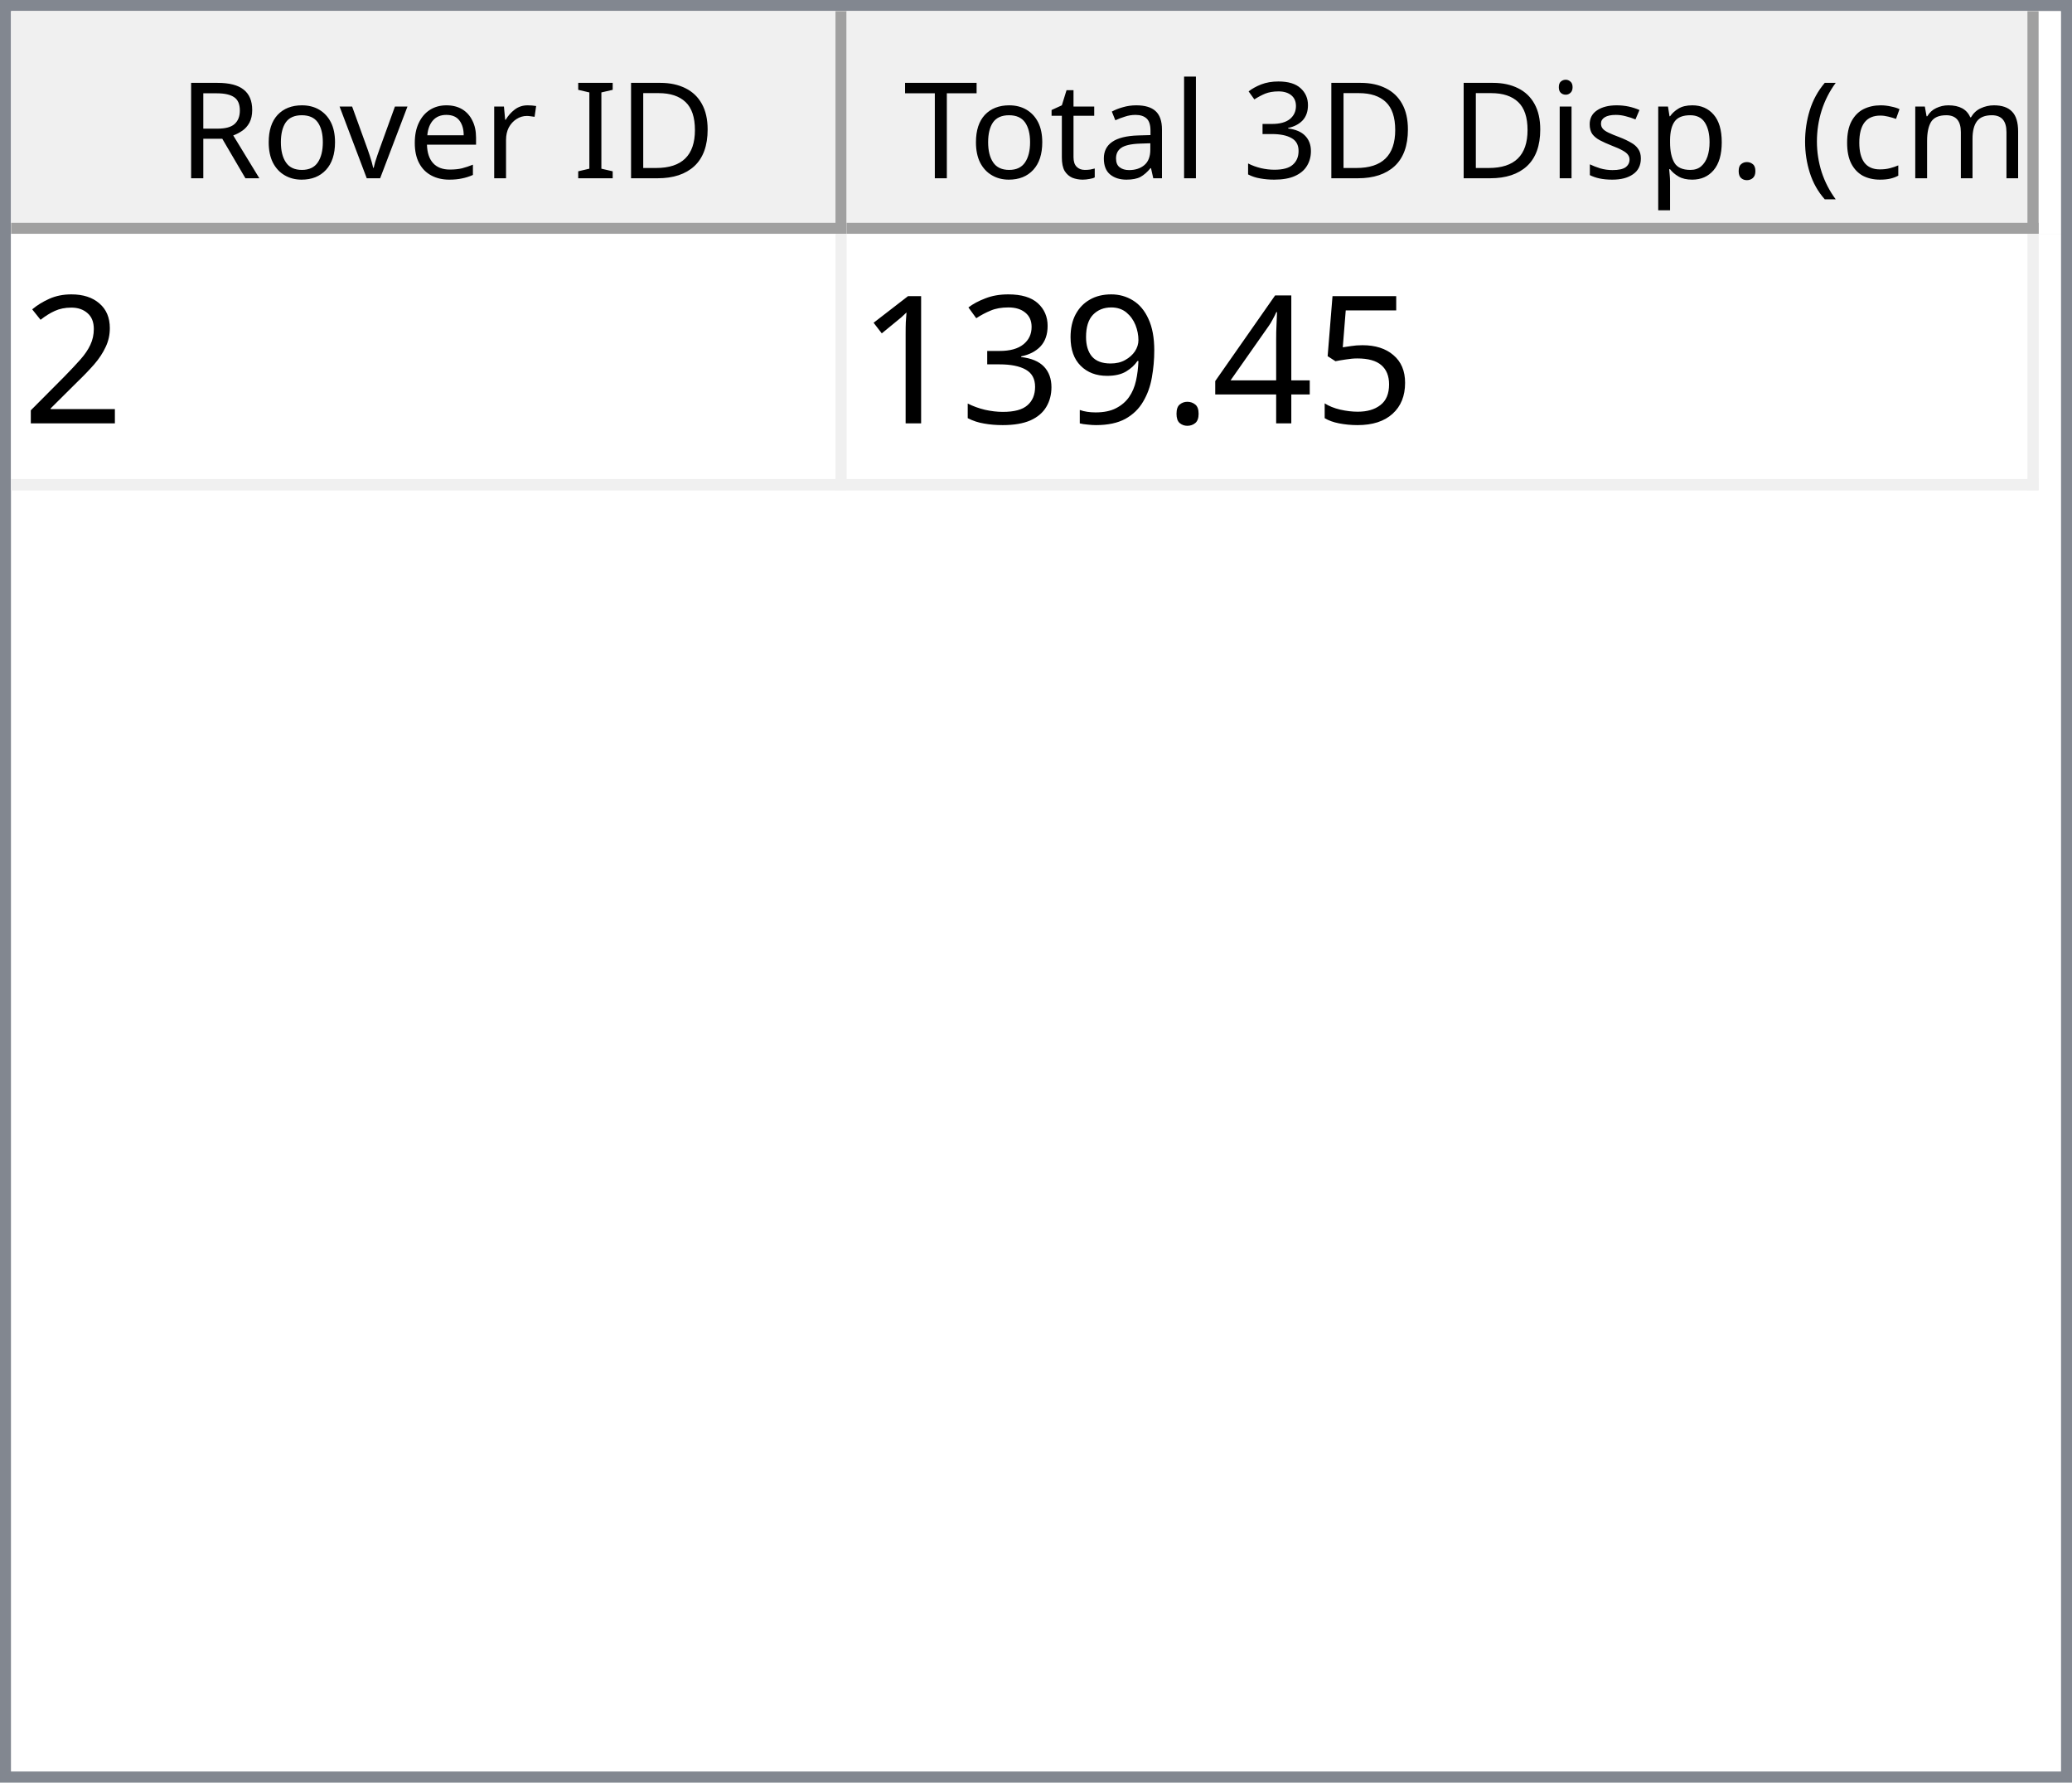
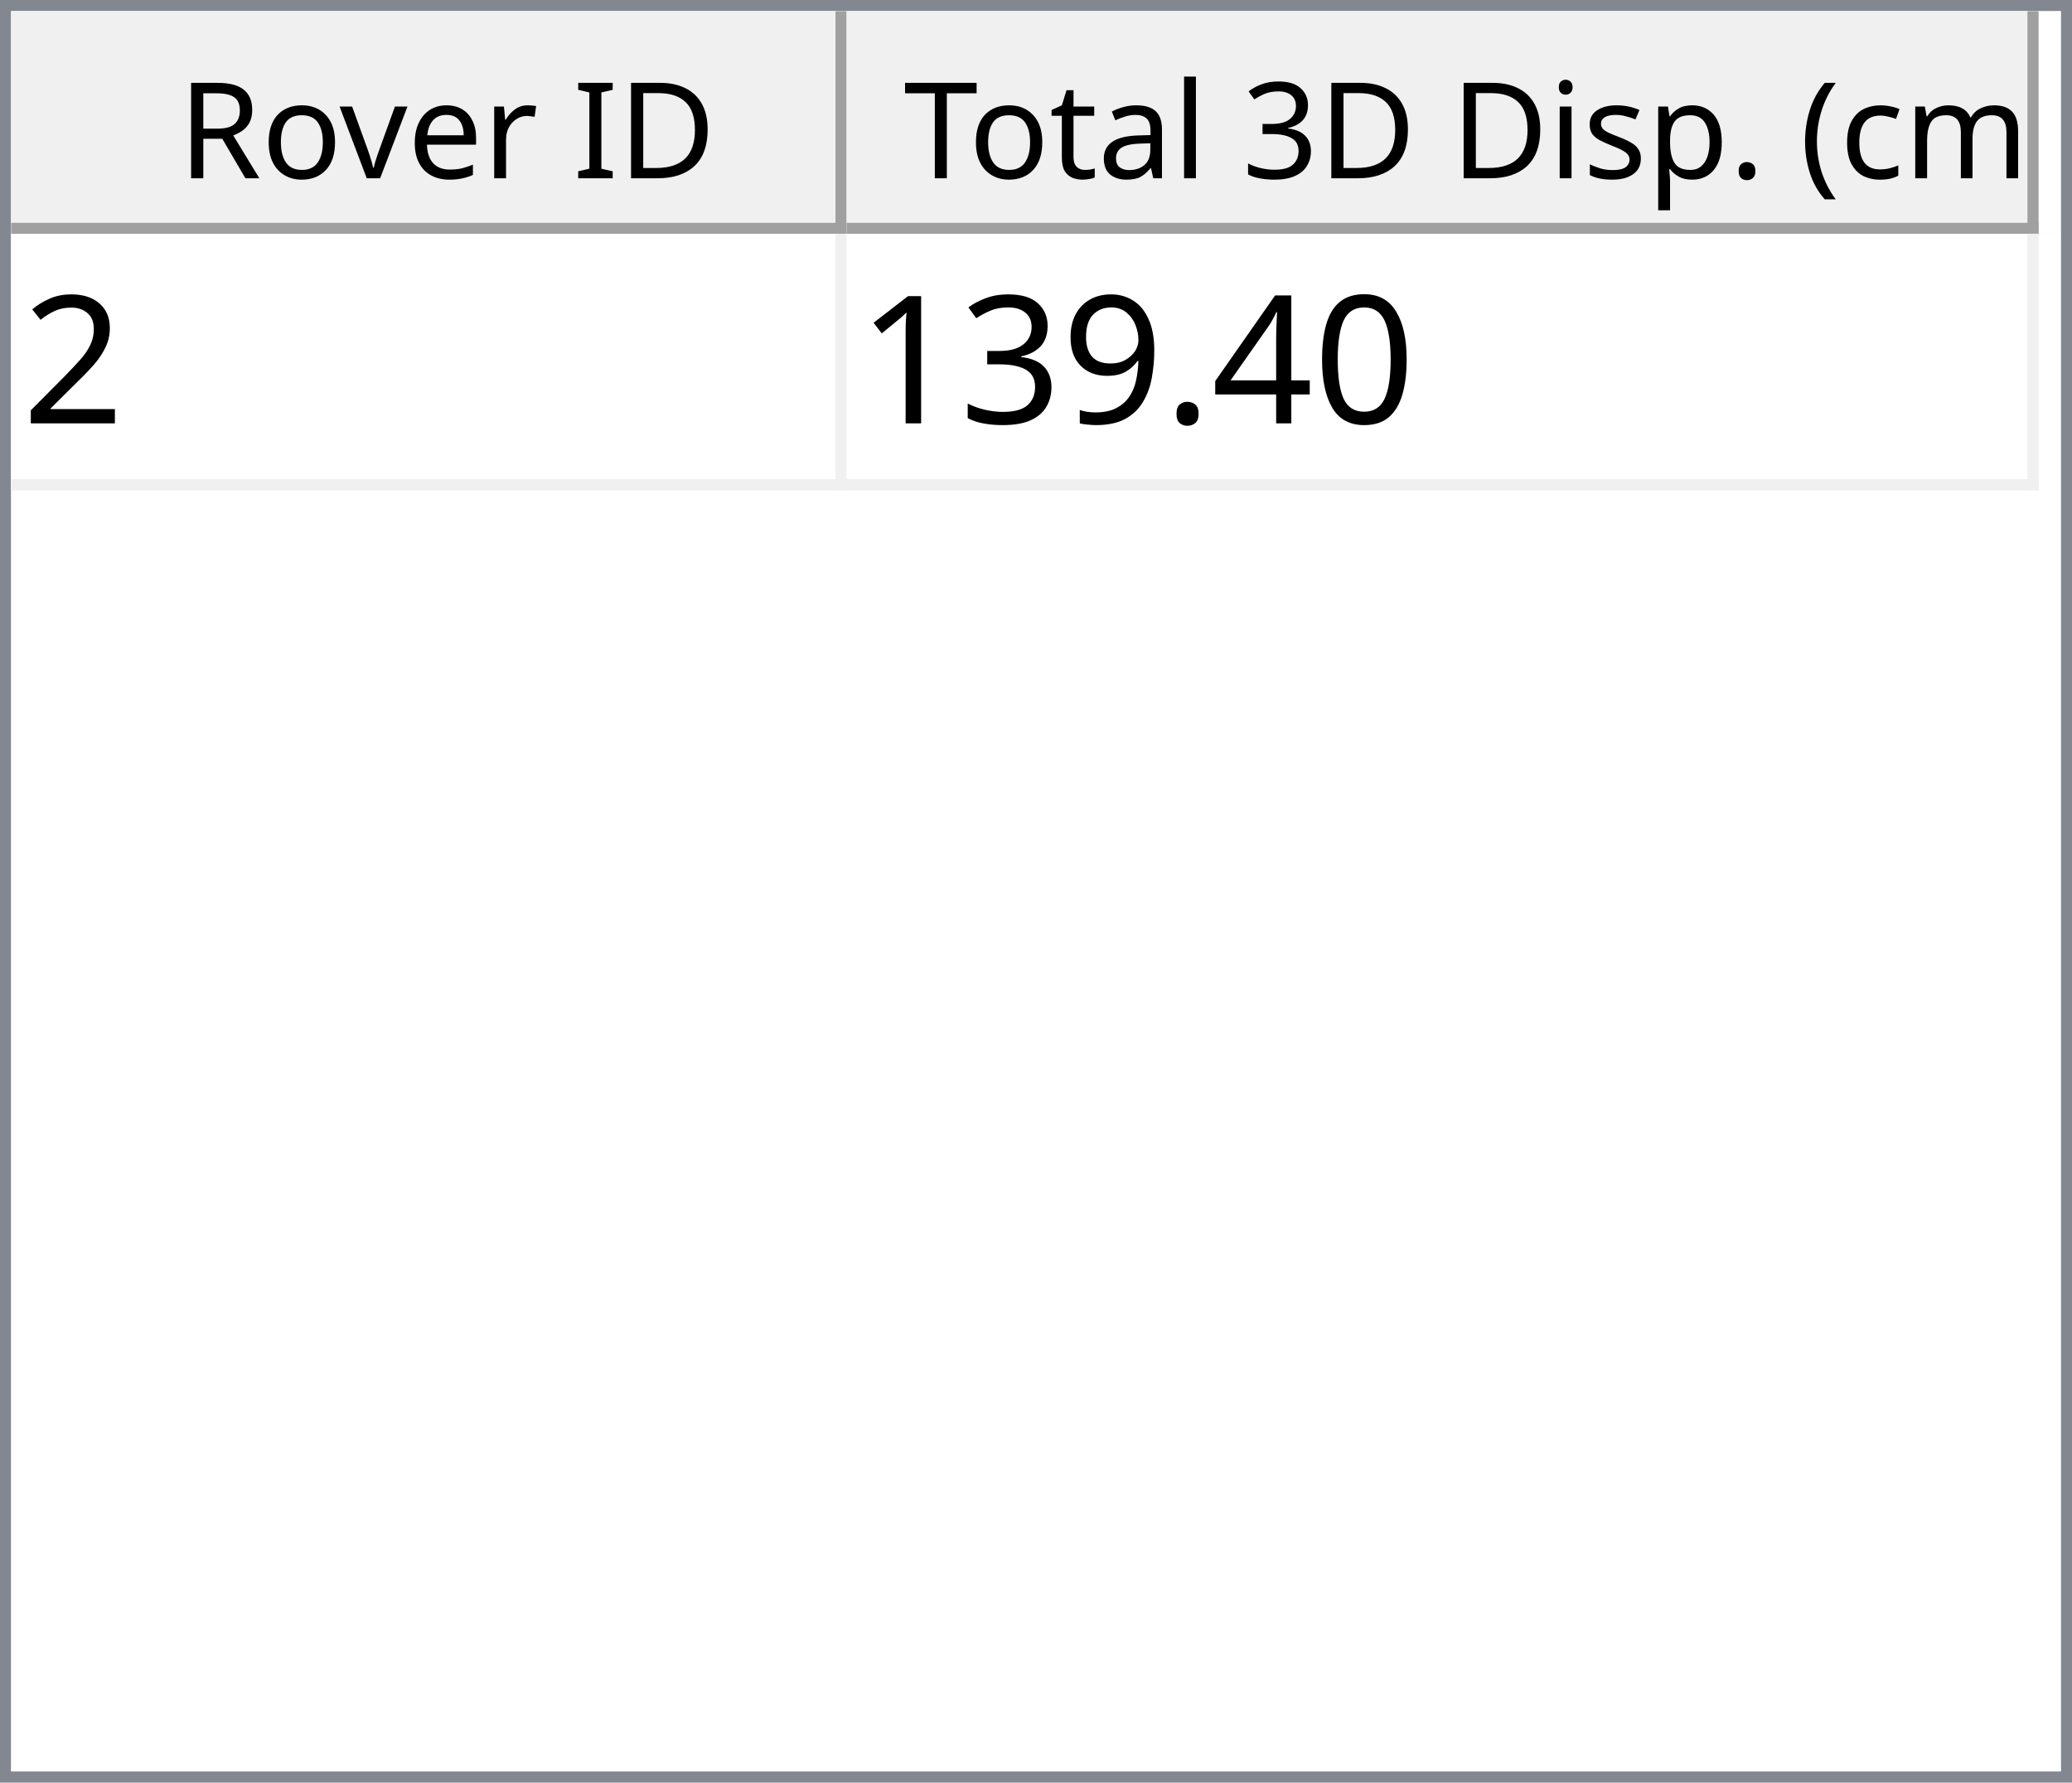
<svg xmlns="http://www.w3.org/2000/svg" style="fill-opacity:1; color-rendering:auto; color-interpolation:auto; text-rendering:auto; stroke:black; stroke-linecap:square; stroke-miterlimit:10; shape-rendering:auto; stroke-opacity:1; fill:black; stroke-dasharray:none; font-weight:normal; stroke-width:1; font-family:'Dialog'; font-style:normal; stroke-linejoin:miter; font-size:12px; stroke-dashoffset:0; image-rendering:auto;" width="186" height="160">
  <defs id="genericDefs" />
  <g>
    <defs id="defs1">
      <clipPath clipPathUnits="userSpaceOnUse" id="clipPath1">
        <path d="M0 0 L186 0 L186 160 L0 160 L0 0 Z" />
      </clipPath>
      <clipPath clipPathUnits="userSpaceOnUse" id="clipPath2">
        <path d="M0 0 L0 160 L186 160 L186 0 Z" />
      </clipPath>
      <clipPath clipPathUnits="userSpaceOnUse" id="clipPath3">
        <path d="M0 0 L0 20 L184 20 L184 0 Z" />
      </clipPath>
      <clipPath clipPathUnits="userSpaceOnUse" id="clipPath4">
        <path d="M0 0 L0 20 L75 20 L75 0 Z" />
      </clipPath>
      <clipPath clipPathUnits="userSpaceOnUse" id="clipPath5">
        <path d="M1 1 L1 19 L74 19 L74 1 Z" />
      </clipPath>
      <clipPath clipPathUnits="userSpaceOnUse" id="clipPath6">
        <path d="M0 0 L0 18 L73 18 L73 0 Z" />
      </clipPath>
      <clipPath clipPathUnits="userSpaceOnUse" id="clipPath7">
        <path d="M-0.5 -0.5 L-0.5 19.5 L74.5 19.5 L74.5 -0.5 Z" />
      </clipPath>
      <clipPath clipPathUnits="userSpaceOnUse" id="clipPath8">
        <path d="M0 0 L0 20 L107 20 L107 0 Z" />
      </clipPath>
      <clipPath clipPathUnits="userSpaceOnUse" id="clipPath9">
        <path d="M1 1 L1 19 L106 19 L106 1 Z" />
      </clipPath>
      <clipPath clipPathUnits="userSpaceOnUse" id="clipPath10">
        <path d="M0 0 L0 18 L105 18 L105 0 Z" />
      </clipPath>
      <clipPath clipPathUnits="userSpaceOnUse" id="clipPath11">
        <path d="M-0.5 -0.5 L-0.5 19.5 L106.5 19.5 L106.5 -0.5 Z" />
      </clipPath>
      <clipPath clipPathUnits="userSpaceOnUse" id="clipPath12">
        <path d="M0 0 L0 138 L184 138 L184 0 Z" />
      </clipPath>
      <clipPath clipPathUnits="userSpaceOnUse" id="clipPath13">
        <path d="M0 0 L0 23 L182 23 L182 0 Z" />
      </clipPath>
      <clipPath clipPathUnits="userSpaceOnUse" id="clipPath14">
        <path d="M-0.5 -0.5 L-0.5 22.5 L181.5 22.5 L181.5 -0.5 Z" />
      </clipPath>
      <clipPath clipPathUnits="userSpaceOnUse" id="clipPath15">
        <path d="M0 0 L0 22 L74 22 L74 0 Z" />
      </clipPath>
      <clipPath clipPathUnits="userSpaceOnUse" id="clipPath16">
        <path d="M0 0 L0 22 L106 22 L106 0 Z" />
      </clipPath>
      <font horiz-adv-x="64.551" id="font1">
        <font-face ascent="107.91" descent="25.098" units-per-em="100" style="font-style:normal; font-family:Segoe UI; font-weight:normal;" />
        <missing-glyph horiz-adv-x="64.551" d="M8.109 0 L8.109 68.266 L56.453 68.266 L56.453 0 L8.109 0 ZM15.328 7.234 L49.219 7.234 L49.219 61.031 L15.328 61.031 L15.328 7.234 Z" />
        <glyph unicode="D" horiz-adv-x="70.117" d="M9.188 0 L9.188 70.016 L28.516 70.016 Q65.531 70.016 65.531 35.891 Q65.531 19.672 55.25 9.836 Q44.969 0 27.734 0 L9.188 0 ZM17.391 62.594 L17.391 7.422 L27.828 7.422 Q41.609 7.422 49.273 14.797 Q56.938 22.172 56.938 35.688 Q56.938 62.594 28.328 62.594 L17.391 62.594 Z" />
        <glyph unicode="I" horiz-adv-x="26.611" d="M17.391 0 L9.188 0 L9.188 70.016 L17.391 70.016 L17.391 0 Z" />
        <glyph unicode=" " horiz-adv-x="27.393" d="" />
        <glyph unicode="r" horiz-adv-x="34.766" d="M34.188 41.891 Q32.078 43.5 28.125 43.5 Q23 43.5 19.555 38.672 Q16.109 33.844 16.109 25.484 L16.109 0 L8.109 0 L8.109 50 L16.109 50 L16.109 39.703 L16.312 39.703 Q18.016 44.969 21.531 47.922 Q25.047 50.875 29.391 50.875 Q32.516 50.875 34.188 50.203 L34.188 41.891 Z" />
        <glyph unicode="e" horiz-adv-x="52.295" d="M48.297 23 L12.984 23 Q13.188 14.656 17.484 10.109 Q21.781 5.562 29.297 5.562 Q37.75 5.562 44.828 11.141 L44.828 3.609 Q38.234 -1.172 27.391 -1.172 Q16.797 -1.172 10.742 5.641 Q4.688 12.453 4.688 24.812 Q4.688 36.469 11.305 43.82 Q17.922 51.172 27.734 51.172 Q37.547 51.172 42.922 44.828 Q48.297 38.484 48.297 27.203 L48.297 23 ZM40.094 29.781 Q40.047 36.719 36.75 40.578 Q33.453 44.438 27.594 44.438 Q21.922 44.438 17.969 40.383 Q14.016 36.328 13.094 29.781 L40.094 29.781 Z" />
        <glyph unicode="v" horiz-adv-x="47.9" d="M47.406 50 L27.484 0 L19.625 0 L0.688 50 L9.469 50 L22.172 13.672 Q23.578 9.672 23.922 6.688 L24.125 6.688 Q24.609 10.453 25.688 13.484 L38.969 50 L47.406 50 Z" />
        <glyph unicode="o" horiz-adv-x="58.594" d="M29 -1.172 Q17.922 -1.172 11.305 5.836 Q4.688 12.844 4.688 24.422 Q4.688 37.016 11.57 44.094 Q18.453 51.172 30.172 51.172 Q41.359 51.172 47.633 44.289 Q53.906 37.406 53.906 25.203 Q53.906 13.234 47.141 6.031 Q40.375 -1.172 29 -1.172 ZM29.594 44.438 Q21.875 44.438 17.383 39.188 Q12.891 33.938 12.891 24.703 Q12.891 15.828 17.43 10.695 Q21.969 5.562 29.594 5.562 Q37.359 5.562 41.531 10.594 Q45.703 15.625 45.703 24.906 Q45.703 34.281 41.531 39.359 Q37.359 44.438 29.594 44.438 Z" />
        <glyph unicode="R" horiz-adv-x="59.814" d="M59.375 0 L49.609 0 L37.891 19.625 Q36.281 22.359 34.766 24.289 Q33.25 26.219 31.664 27.438 Q30.078 28.656 28.25 29.219 Q26.422 29.781 24.125 29.781 L17.391 29.781 L17.391 0 L9.188 0 L9.188 70.016 L30.078 70.016 Q34.672 70.016 38.555 68.867 Q42.438 67.719 45.289 65.375 Q48.141 63.031 49.758 59.547 Q51.375 56.062 51.375 51.375 Q51.375 47.703 50.273 44.656 Q49.172 41.609 47.148 39.211 Q45.125 36.812 42.266 35.133 Q39.406 33.453 35.844 32.516 L35.844 32.328 Q37.594 31.547 38.891 30.547 Q40.188 29.547 41.359 28.18 Q42.531 26.812 43.68 25.078 Q44.828 23.344 46.234 21.047 L59.375 0 ZM17.391 62.594 L17.391 37.203 L28.516 37.203 Q31.594 37.203 34.203 38.133 Q36.812 39.062 38.719 40.797 Q40.625 42.531 41.703 45.047 Q42.781 47.562 42.781 50.688 Q42.781 56.297 39.141 59.445 Q35.5 62.594 28.609 62.594 L17.391 62.594 Z" />
        <glyph unicode=")" horiz-adv-x="30.176" d="M8.297 -15.922 L1.172 -15.922 Q16.406 2.344 16.406 26.812 Q16.406 51.469 1.078 70.016 L8.297 70.016 Q23.531 52.156 23.531 26.703 Q23.531 1.375 8.297 -15.922 Z" />
        <glyph unicode="m" horiz-adv-x="86.133" d="M79.109 0 L71.094 0 L71.094 28.719 Q71.094 37.016 68.531 40.727 Q65.969 44.438 59.906 44.438 Q54.781 44.438 51.195 39.75 Q47.609 35.062 47.609 28.516 L47.609 0 L39.594 0 L39.594 29.688 Q39.594 44.438 28.219 44.438 Q22.953 44.438 19.531 40.016 Q16.109 35.594 16.109 28.516 L16.109 0 L8.109 0 L8.109 50 L16.109 50 L16.109 42.094 L16.312 42.094 Q21.625 51.172 31.844 51.172 Q36.969 51.172 40.773 48.312 Q44.578 45.453 46 40.828 Q51.562 51.172 62.594 51.172 Q79.109 51.172 79.109 30.812 L79.109 0 Z" />
        <glyph unicode="c" horiz-adv-x="46.191" d="M42.188 2.297 Q36.422 -1.172 28.516 -1.172 Q17.828 -1.172 11.258 5.789 Q4.688 12.75 4.688 23.828 Q4.688 36.188 11.766 43.68 Q18.844 51.172 30.672 51.172 Q37.25 51.172 42.281 48.734 L42.281 40.531 Q36.719 44.438 30.375 44.438 Q22.703 44.438 17.797 38.945 Q12.891 33.453 12.891 24.516 Q12.891 15.719 17.508 10.641 Q22.125 5.562 29.891 5.562 Q36.422 5.562 42.188 9.906 L42.188 2.297 Z" />
        <glyph unicode="(" horiz-adv-x="30.176" d="M29.109 -15.922 L21.969 -15.922 Q6.844 1.375 6.844 26.703 Q6.844 52.156 21.969 70.016 L29.203 70.016 Q13.875 51.469 13.875 26.812 Q13.875 2.344 29.109 -15.922 Z" />
        <glyph unicode="." horiz-adv-x="21.68" d="M10.891 -1.078 Q8.641 -1.078 7.055 0.539 Q5.469 2.156 5.469 4.391 Q5.469 6.641 7.055 8.273 Q8.641 9.906 10.891 9.906 Q13.188 9.906 14.797 8.273 Q16.406 6.641 16.406 4.391 Q16.406 2.156 14.797 0.539 Q13.188 -1.078 10.891 -1.078 Z" />
        <glyph unicode="p" horiz-adv-x="58.789" d="M16.312 7.234 L16.109 7.234 L16.109 -23 L8.109 -23 L8.109 50 L16.109 50 L16.109 41.219 L16.312 41.219 Q22.219 51.172 33.594 51.172 Q43.266 51.172 48.688 44.461 Q54.109 37.75 54.109 26.469 Q54.109 13.922 48 6.375 Q41.891 -1.172 31.297 -1.172 Q21.578 -1.172 16.312 7.234 ZM16.109 27.391 L16.109 20.406 Q16.109 14.203 20.141 9.883 Q24.172 5.562 30.375 5.562 Q37.641 5.562 41.773 11.133 Q45.906 16.703 45.906 26.609 Q45.906 34.969 42.047 39.703 Q38.188 44.438 31.594 44.438 Q24.609 44.438 20.359 39.578 Q16.109 34.719 16.109 27.391 Z" />
        <glyph unicode="s" horiz-adv-x="42.432" d="M5.078 1.812 L5.078 10.406 Q11.625 5.562 19.484 5.562 Q30.031 5.562 30.031 12.594 Q30.031 14.594 29.125 15.992 Q28.219 17.391 26.68 18.461 Q25.141 19.531 23.07 20.383 Q21 21.234 18.609 22.172 Q15.281 23.484 12.766 24.828 Q10.25 26.172 8.57 27.859 Q6.891 29.547 6.031 31.695 Q5.172 33.844 5.172 36.719 Q5.172 40.234 6.789 42.945 Q8.406 45.656 11.086 47.484 Q13.766 49.312 17.211 50.242 Q20.656 51.172 24.312 51.172 Q30.812 51.172 35.938 48.922 L35.938 40.828 Q30.422 44.438 23.25 44.438 Q21 44.438 19.195 43.922 Q17.391 43.406 16.094 42.477 Q14.797 41.547 14.086 40.258 Q13.375 38.969 13.375 37.406 Q13.375 35.453 14.086 34.133 Q14.797 32.812 16.164 31.789 Q17.531 30.766 19.484 29.938 Q21.438 29.109 23.922 28.125 Q27.25 26.859 29.883 25.516 Q32.516 24.172 34.375 22.484 Q36.234 20.797 37.234 18.602 Q38.234 16.406 38.234 13.375 Q38.234 9.672 36.602 6.938 Q34.969 4.203 32.234 2.398 Q29.5 0.594 25.93 -0.289 Q22.359 -1.172 18.453 -1.172 Q10.75 -1.172 5.078 1.812 Z" />
        <glyph unicode="i" horiz-adv-x="24.219" d="M12.203 62.703 Q10.062 62.703 8.547 64.164 Q7.031 65.625 7.031 67.875 Q7.031 70.125 8.547 71.609 Q10.062 73.094 12.203 73.094 Q14.406 73.094 15.945 71.609 Q17.484 70.125 17.484 67.875 Q17.484 65.719 15.945 64.211 Q14.406 62.703 12.203 62.703 ZM16.109 0 L8.109 0 L8.109 50 L16.109 50 L16.109 0 Z" />
        <glyph unicode="3" horiz-adv-x="53.906" d="M46.531 19.828 Q46.531 15.094 44.75 11.211 Q42.969 7.328 39.719 4.57 Q36.469 1.812 31.93 0.297 Q27.391 -1.219 21.922 -1.219 Q11.922 -1.219 6 2.594 L6 11.188 Q13.094 5.609 22.219 5.609 Q25.875 5.609 28.828 6.539 Q31.781 7.469 33.906 9.227 Q36.031 10.984 37.18 13.477 Q38.328 15.969 38.328 19.094 Q38.328 32.812 18.797 32.812 L12.984 32.812 L12.984 39.594 L18.5 39.594 Q35.797 39.594 35.797 52.484 Q35.797 64.406 22.609 64.406 Q15.188 64.406 8.688 59.422 L8.688 67.188 Q15.375 71.188 24.609 71.188 Q29 71.188 32.57 69.969 Q36.141 68.75 38.68 66.555 Q41.219 64.359 42.609 61.281 Q44 58.203 44 54.5 Q44 40.672 30.031 36.719 L30.031 36.531 Q33.594 36.141 36.625 34.797 Q39.656 33.453 41.852 31.305 Q44.047 29.156 45.289 26.25 Q46.531 23.344 46.531 19.828 Z" />
        <glyph unicode="l" horiz-adv-x="24.219" d="M16.109 0 L8.109 0 L8.109 74.031 L16.109 74.031 L16.109 0 Z" />
        <glyph unicode="a" horiz-adv-x="50.879" d="M43.891 0 L35.891 0 L35.891 7.812 L35.688 7.812 Q30.469 -1.172 20.312 -1.172 Q12.844 -1.172 8.617 2.781 Q4.391 6.734 4.391 13.281 Q4.391 27.297 20.906 29.594 L35.891 31.688 Q35.891 44.438 25.594 44.438 Q16.547 44.438 9.281 38.281 L9.281 46.484 Q16.656 51.172 26.266 51.172 Q43.891 51.172 43.891 32.516 L43.891 0 ZM35.891 25.297 L23.828 23.641 Q18.266 22.859 15.43 20.875 Q12.594 18.891 12.594 13.875 Q12.594 10.203 15.211 7.883 Q17.828 5.562 22.172 5.562 Q28.125 5.562 32.008 9.742 Q35.891 13.922 35.891 20.312 L35.891 25.297 Z" />
        <glyph unicode="t" horiz-adv-x="33.887" d="M31.297 0.484 Q28.469 -1.078 23.828 -1.078 Q10.688 -1.078 10.688 13.578 L10.688 43.172 L2.094 43.172 L2.094 50 L10.688 50 L10.688 62.203 L18.703 64.797 L18.703 50 L31.297 50 L31.297 43.172 L18.703 43.172 L18.703 14.984 Q18.703 9.969 20.414 7.82 Q22.125 5.672 26.078 5.672 Q29.109 5.672 31.297 7.328 L31.297 0.484 Z" />
        <glyph unicode="T" horiz-adv-x="52.393" d="M50.594 62.594 L30.375 62.594 L30.375 0 L22.172 0 L22.172 62.594 L2 62.594 L2 70.016 L50.594 70.016 L50.594 62.594 Z" />
      </font>
      <font horiz-adv-x="75.0" id="font2">
        <font-face ascent="100.537" descent="21.973" units-per-em="100" style="font-style:normal; font-family:sans-serif; font-weight:normal;" />
        <missing-glyph horiz-adv-x="75.0" d="M12.5 0 L12.5 62.5 L62.5 62.5 L62.5 0 L12.5 0 ZM14.062 1.562 L60.938 1.562 L60.938 60.938 L14.062 60.938 L14.062 1.562 Z" />
        <glyph unicode="2" horiz-adv-x="55.615" d="M50.344 8.453 L50.344 0 L3.031 0 Q2.938 3.172 4.047 6.109 Q5.859 10.938 9.836 15.625 Q13.812 20.312 21.344 26.469 Q33.016 36.031 37.117 41.625 Q41.219 47.219 41.219 52.203 Q41.219 57.422 37.477 61.008 Q33.734 64.594 27.734 64.594 Q21.391 64.594 17.578 60.789 Q13.766 56.984 13.719 50.25 L4.688 51.172 Q5.609 61.281 11.664 66.578 Q17.719 71.875 27.938 71.875 Q38.234 71.875 44.242 66.164 Q50.25 60.453 50.25 52 Q50.25 47.703 48.492 43.555 Q46.734 39.406 42.656 34.812 Q38.578 30.219 29.109 22.219 Q21.188 15.578 18.945 13.211 Q16.703 10.844 15.234 8.453 L50.344 8.453 Z" />
-         <glyph unicode="5" horiz-adv-x="55.615" d="M4.156 18.75 L13.375 19.531 Q14.406 12.797 18.141 9.398 Q21.875 6 27.156 6 Q33.5 6 37.891 10.789 Q42.281 15.578 42.281 23.484 Q42.281 31 38.062 35.352 Q33.844 39.703 27 39.703 Q22.75 39.703 19.336 37.773 Q15.922 35.844 13.969 32.766 L5.719 33.844 L12.641 70.609 L48.25 70.609 L48.25 62.203 L19.672 62.203 L15.828 42.969 Q22.266 47.469 29.344 47.469 Q38.719 47.469 45.164 40.969 Q51.609 34.469 51.609 24.266 Q51.609 14.547 45.953 7.469 Q39.062 -1.219 27.156 -1.219 Q17.391 -1.219 11.211 4.25 Q5.031 9.719 4.156 18.75 Z" />
+         <glyph unicode="0" horiz-adv-x="55.615" d="M4.156 35.297 Q4.156 48 6.766 55.742 Q9.375 63.484 14.523 67.68 Q19.672 71.875 27.484 71.875 Q33.25 71.875 37.594 69.555 Q41.938 67.234 44.773 62.867 Q47.609 58.5 49.219 52.227 Q50.828 45.953 50.828 35.297 Q50.828 22.703 48.242 14.969 Q45.656 7.234 40.508 3.008 Q35.359 -1.219 27.484 -1.219 Q17.141 -1.219 11.234 6.203 Q4.156 15.141 4.156 35.297 ZM13.188 35.297 Q13.188 17.672 17.312 11.836 Q21.438 6 27.484 6 Q33.547 6 37.672 11.859 Q41.797 17.719 41.797 35.297 Q41.797 52.984 37.672 58.789 Q33.547 64.594 27.391 64.594 Q21.344 64.594 17.719 59.469 Q13.188 52.938 13.188 35.297 Z" />
        <glyph unicode="4" horiz-adv-x="55.615" d="M32.328 0 L32.328 17.141 L1.266 17.141 L1.266 25.203 L33.938 71.578 L41.109 71.578 L41.109 25.203 L50.781 25.203 L50.781 17.141 L41.109 17.141 L41.109 0 L32.328 0 ZM32.328 25.203 L32.328 57.469 L9.906 25.203 L32.328 25.203 Z" />
        <glyph unicode="." horiz-adv-x="27.783" d="M9.078 0 L9.078 10.016 L19.094 10.016 L19.094 0 L9.078 0 Z" />
        <glyph unicode="9" horiz-adv-x="55.615" d="M5.469 16.547 L13.922 17.328 Q14.984 11.375 18.016 8.688 Q21.047 6 25.781 6 Q29.828 6 32.883 7.859 Q35.938 9.719 37.891 12.82 Q39.844 15.922 41.164 21.195 Q42.484 26.469 42.484 31.938 Q42.484 32.516 42.438 33.688 Q39.797 29.5 35.234 26.883 Q30.672 24.266 25.344 24.266 Q16.453 24.266 10.305 30.711 Q4.156 37.156 4.156 47.703 Q4.156 58.594 10.578 65.234 Q17 71.875 26.656 71.875 Q33.641 71.875 39.43 68.117 Q45.219 64.359 48.219 57.398 Q51.219 50.438 51.219 37.25 Q51.219 23.531 48.242 15.406 Q45.266 7.281 39.383 3.031 Q33.5 -1.219 25.594 -1.219 Q17.188 -1.219 11.867 3.445 Q6.547 8.109 5.469 16.547 ZM41.453 48.141 Q41.453 55.719 37.43 60.156 Q33.406 64.594 27.734 64.594 Q21.875 64.594 17.531 59.812 Q13.188 55.031 13.188 47.406 Q13.188 40.578 17.312 36.305 Q21.438 32.031 27.484 32.031 Q33.594 32.031 37.523 36.305 Q41.453 40.578 41.453 48.141 Z" />
        <glyph unicode="3" horiz-adv-x="55.615" d="M4.203 18.891 L12.984 20.062 Q14.5 12.594 18.141 9.297 Q21.781 6 27 6 Q33.203 6 37.477 10.297 Q41.75 14.594 41.75 20.953 Q41.75 27 37.797 30.93 Q33.844 34.859 27.734 34.859 Q25.25 34.859 21.531 33.891 L22.516 41.609 Q23.391 41.5 23.922 41.5 Q29.547 41.5 34.039 44.43 Q38.531 47.359 38.531 53.469 Q38.531 58.297 35.258 61.477 Q31.984 64.656 26.812 64.656 Q21.688 64.656 18.266 61.43 Q14.844 58.203 13.875 51.766 L5.078 53.328 Q6.688 62.156 12.398 67.016 Q18.109 71.875 26.609 71.875 Q32.469 71.875 37.398 69.359 Q42.328 66.844 44.945 62.5 Q47.562 58.156 47.562 53.266 Q47.562 48.641 45.07 44.828 Q42.578 41.016 37.703 38.766 Q44.047 37.312 47.562 32.695 Q51.078 28.078 51.078 21.141 Q51.078 11.766 44.242 5.25 Q37.406 -1.266 26.953 -1.266 Q17.531 -1.266 11.305 4.352 Q5.078 9.969 4.203 18.891 Z" />
        <glyph unicode="1" horiz-adv-x="55.615" d="M37.25 0 L28.469 0 L28.469 56 Q25.297 52.984 20.141 49.953 Q14.984 46.922 10.891 45.406 L10.891 53.906 Q18.266 57.375 23.781 62.305 Q29.297 67.234 31.594 71.875 L37.25 71.875 L37.25 0 Z" />
      </font>
    </defs>
    <g style="fill:white; stroke:white;">
      <rect x="0" y="0" width="186" style="clip-path:url(#clipPath1); stroke:none;" height="160" />
    </g>
    <g style="fill:white; text-rendering:optimizeSpeed; color-rendering:optimizeSpeed; image-rendering:optimizeSpeed; shape-rendering:crispEdges; stroke:white; color-interpolation:sRGB;">
      <rect x="0" width="186" height="160" y="0" style="stroke:none;" />
      <path style="stroke:none;" d="M0 160 L186 160 L186 0 L0 0 Z" />
    </g>
    <g style="fill:rgb(240,240,240); font-family:'Segoe UI'; stroke:rgb(240,240,240);">
      <rect x="0" y="0" width="186" style="clip-path:url(#clipPath2); stroke:none;" height="160" />
    </g>
    <g style="fill:rgb(130,135,144); font-family:'Segoe UI'; stroke:rgb(130,135,144);">
      <path d="M0 0 L186 0 L186 160 L0 160 L0 0 ZM1 1 L185 1 L185 159 L1 159 L1 1 Z" style="fill-rule:evenodd; clip-path:url(#clipPath2); stroke:none;" />
    </g>
    <g style="fill:white; font-family:'Segoe UI'; stroke:white;" transform="translate(1,1)">
      <rect x="0" y="0" width="184" style="clip-path:url(#clipPath3); stroke:none;" height="20" />
    </g>
    <g style="fill:rgb(240,240,240); font-family:'Segoe UI'; stroke:rgb(240,240,240);" transform="translate(1,1)">
      <rect x="0" y="0" width="75" style="clip-path:url(#clipPath4); stroke:none;" height="20" />
    </g>
    <g style="font-family:'Segoe UI';" transform="translate(2,2)">
      <text x="14" xml:space="preserve" y="14" style="clip-path:url(#clipPath6); stroke:none;">Rover ID</text>
    </g>
    <g style="fill:rgb(160,160,160); font-family:'Segoe UI'; stroke:rgb(160,160,160); stroke-linejoin:bevel;" transform="translate(1.5,1.5)">
      <line x1="74" x2="74" y1="0" style="fill:none; clip-path:url(#clipPath7);" y2="19" />
    </g>
    <g style="fill:rgb(160,160,160); font-family:'Segoe UI'; stroke:rgb(160,160,160); stroke-linejoin:bevel;" transform="matrix(1,0,0,1,1,1) translate(0.5,0.5)">
      <line x1="0" x2="74" y1="19" style="fill:none; clip-path:url(#clipPath7);" y2="19" />
    </g>
    <g style="fill:rgb(240,240,240); font-family:'Segoe UI'; stroke:rgb(240,240,240);" transform="translate(76,1)">
      <rect x="0" y="0" width="107" style="clip-path:url(#clipPath8); stroke:none;" height="20" />
    </g>
    <g style="font-family:'Segoe UI';" transform="translate(77,2)">
      <text x="1" xml:space="preserve" y="14" style="clip-path:url(#clipPath10); stroke:none;"> Total 3D Disp. (cm)</text>
    </g>
    <g style="fill:rgb(160,160,160); font-family:'Segoe UI'; stroke:rgb(160,160,160); stroke-linejoin:bevel;" transform="translate(76.5,1.5)">
      <line x1="106" x2="106" y1="0" style="fill:none; clip-path:url(#clipPath11);" y2="19" />
    </g>
    <g style="fill:rgb(160,160,160); font-family:'Segoe UI'; stroke:rgb(160,160,160); stroke-linejoin:bevel;" transform="matrix(1,0,0,1,76,1) translate(0.5,0.5)">
      <line x1="0" x2="106" y1="19" style="fill:none; clip-path:url(#clipPath11);" y2="19" />
    </g>
    <g style="fill:white; font-family:'Segoe UI'; stroke:white;" transform="translate(1,21)">
      <rect x="0" y="0" width="184" style="clip-path:url(#clipPath12); stroke:none;" height="138" />
    </g>
    <g style="fill:rgb(240,240,240); font-size:16px; font-family:sans-serif; stroke:rgb(240,240,240);" transform="translate(1,21)">
      <rect x="0" y="0" width="182" style="clip-path:url(#clipPath13); stroke:none;" height="23" />
      <line transform="translate(0.5,0.5)" x1="0" x2="181" y1="22" style="clip-path:url(#clipPath14); fill:none; stroke-linejoin:bevel;" y2="22" />
    </g>
    <g transform="matrix(1,0,0,1,1,21) translate(0.5,0.5)" style="fill:rgb(240,240,240); font-size:16px; font-family:sans-serif; stroke:rgb(240,240,240); stroke-linejoin:bevel;">
      <line x1="74" x2="74" y1="0" style="fill:none; clip-path:url(#clipPath14);" y2="22" />
    </g>
    <g transform="matrix(1,0,0,1,1,21) translate(0.5,0.5)" style="fill:rgb(240,240,240); font-size:16px; font-family:sans-serif; stroke:rgb(240,240,240); stroke-linejoin:bevel;">
      <line x1="181" x2="181" y1="0" style="fill:none; clip-path:url(#clipPath14);" y2="22" />
    </g>
    <g style="fill:white; font-size:16px; font-family:sans-serif; stroke:white;" transform="matrix(1,0,0,1,1,21)">
      <rect x="0" y="0" width="74" style="clip-path:url(#clipPath15); stroke:none;" height="22" />
      <text x="1" y="17" style="fill:black; clip-path:url(#clipPath15); stroke:none;" xml:space="preserve">2</text>
    </g>
    <g style="fill:white; font-size:16px; font-family:sans-serif; stroke:white;" transform="matrix(1,0,0,1,1,21) translate(75,0)">
      <rect x="0" y="0" width="106" style="clip-path:url(#clipPath16); stroke:none;" height="22" />
-       <text x="1" y="17" style="fill:black; clip-path:url(#clipPath16); stroke:none;" xml:space="preserve">139.45</text>
+       <text x="1" y="17" style="fill:black; clip-path:url(#clipPath16); stroke:none;" xml:space="preserve">139.40</text>
    </g>
  </g>
</svg>
